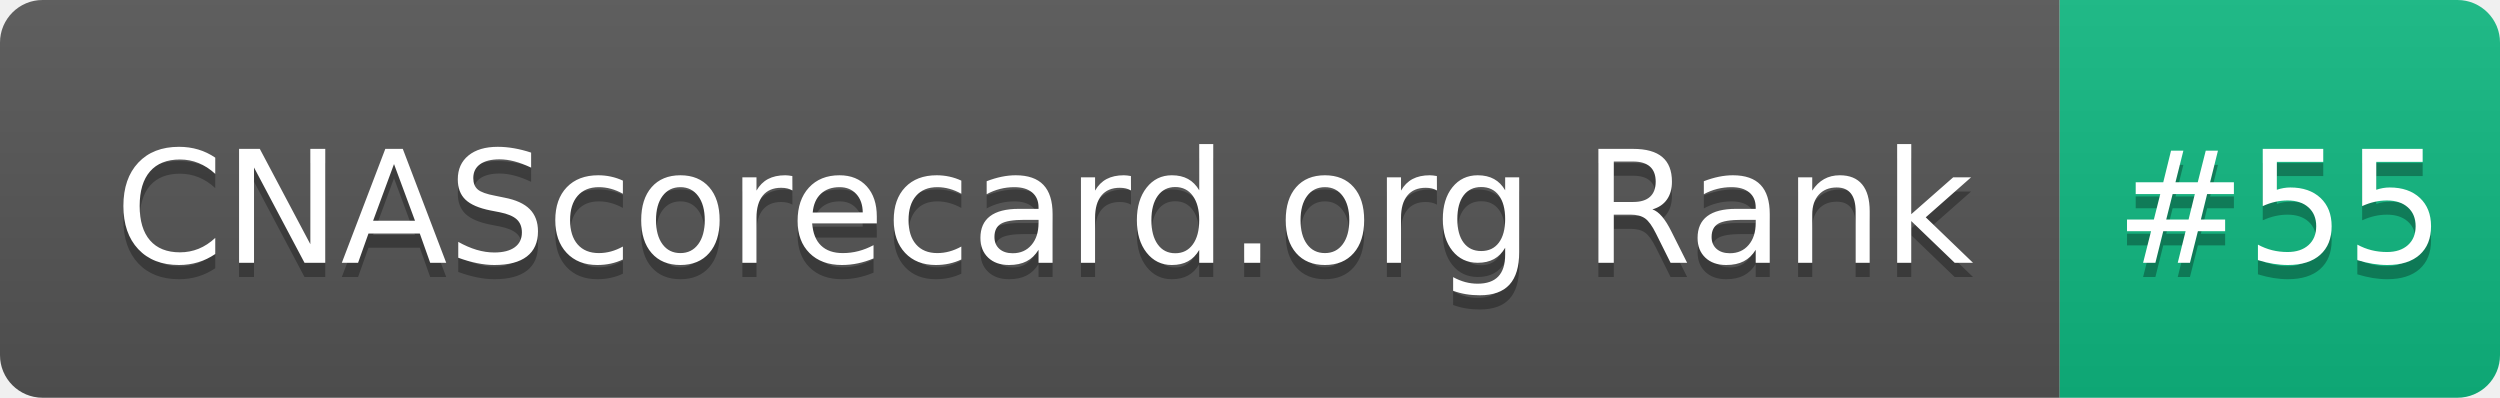
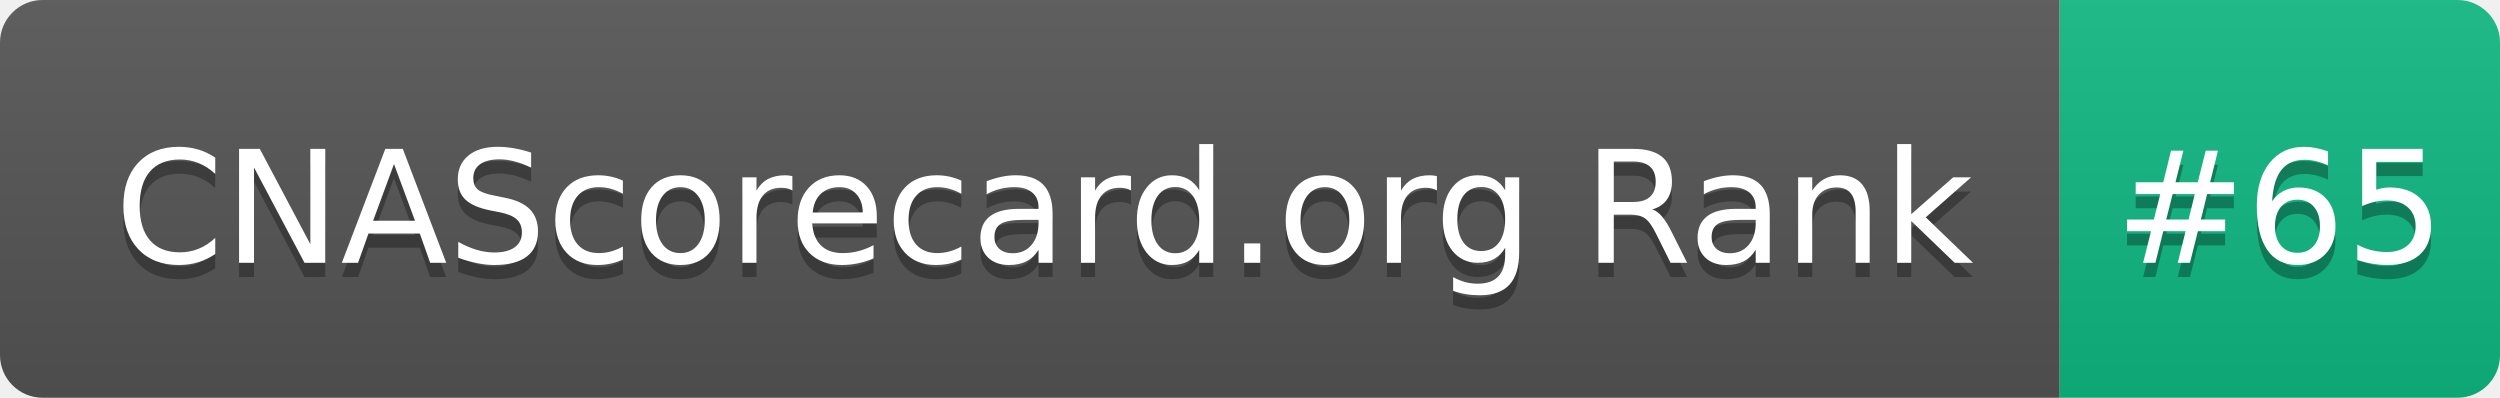
- <svg xmlns="http://www.w3.org/2000/svg" width="176" height="28" role="img" aria-label="CNAScorecard.org Rank: #55">
+ <svg xmlns="http://www.w3.org/2000/svg" width="176" height="28" role="img" aria-label="CNAScorecard.org Rank: #65">
  <linearGradient id="s" x2="0" y2="100%">
    <stop offset="0" stop-color="#bbb" stop-opacity=".1" />
    <stop offset="1" stop-opacity=".1" />
  </linearGradient>
  <clipPath id="r">
    <rect width="176" height="28" rx="3" fill="#fff" />
  </clipPath>
  <g clip-path="url(#r)">
    <rect width="145" height="28" fill="#555" />
    <rect x="145" width="31" height="28" fill="#10B981" />
    <rect width="176" height="28" fill="url(#s)" />
  </g>
  <g fill="#fff" text-anchor="middle" font-family="Verdana,Geneva,DejaVu Sans,sans-serif" text-rendering="geometricPrecision" font-size="110">
    <text aria-hidden="true" x="735" y="195" fill="#010101" fill-opacity=".3" transform="scale(.1)" textLength="1350">CNAScorecard.org Rank</text>
    <text x="735" y="185" transform="scale(.1)" fill="#fff" textLength="1350">CNAScorecard.org Rank</text>
-     <text aria-hidden="true" x="1605" y="195" fill="#010101" fill-opacity=".3" transform="scale(.1)" textLength="210">#55</text>
-     <text x="1605" y="185" transform="scale(.1)" fill="#fff" textLength="210">#55</text>
+     <text aria-hidden="true" x="1605" y="195" fill="#010101" fill-opacity=".3" transform="scale(.1)" textLength="210">#65</text>
+     <text x="1605" y="185" transform="scale(.1)" fill="#fff" textLength="210">#65</text>
  </g>
</svg>
